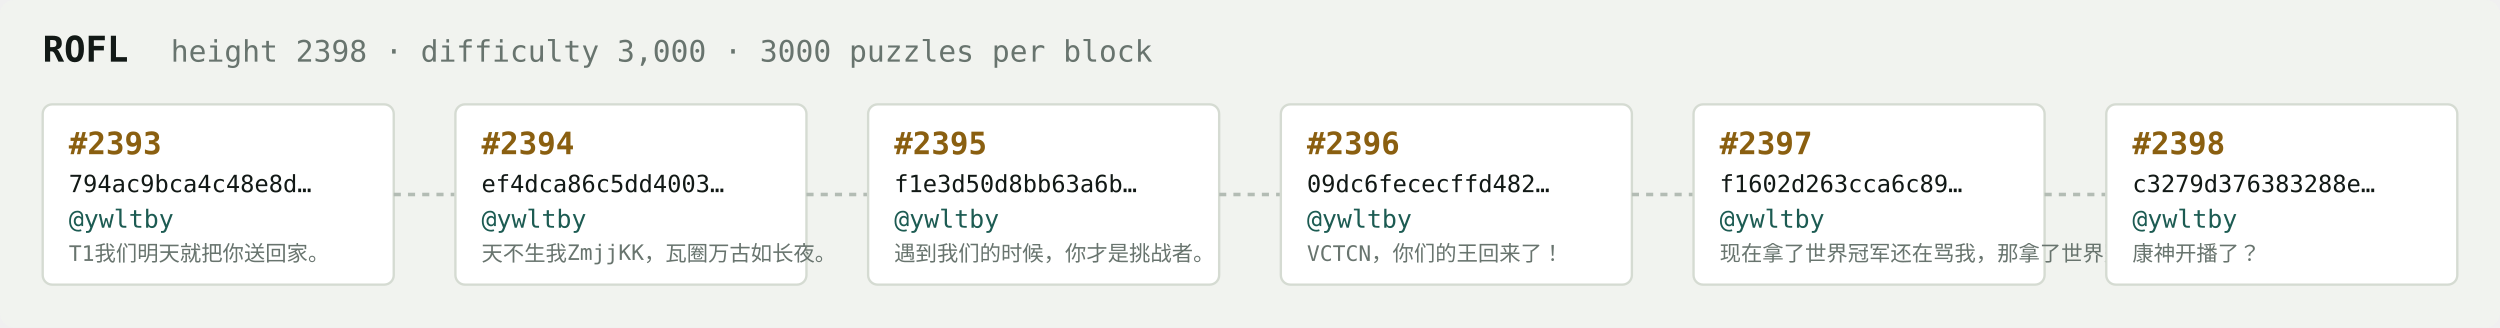
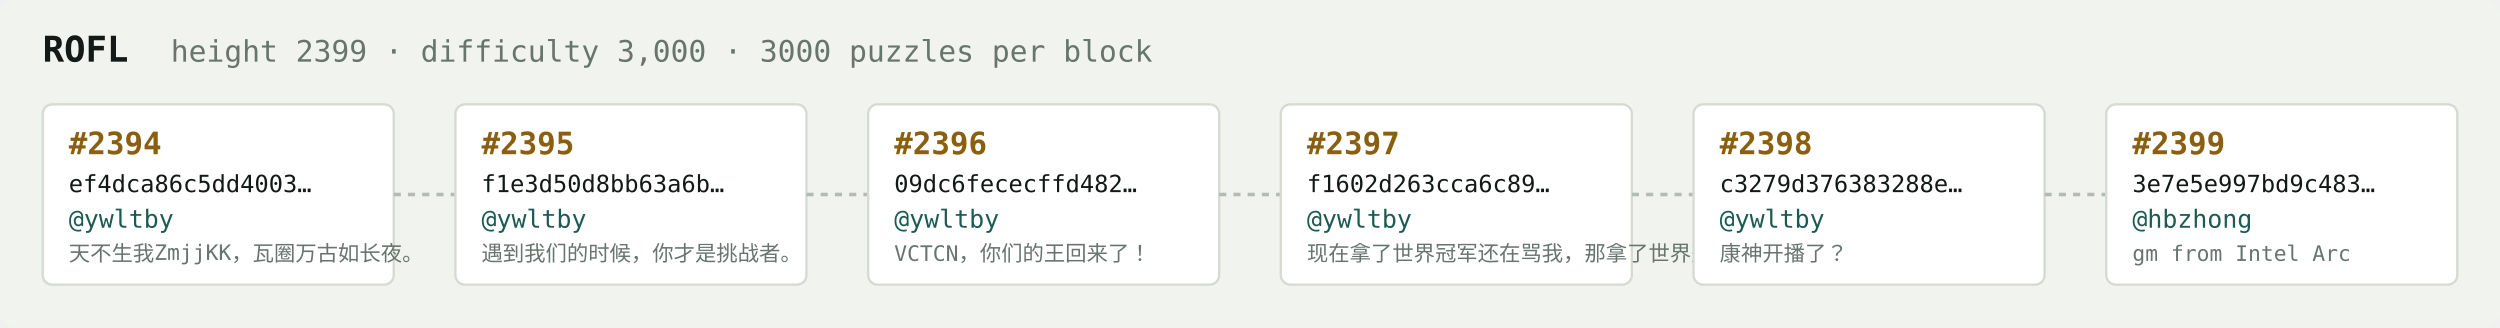
<svg xmlns="http://www.w3.org/2000/svg" width="1054" height="138" viewBox="0 0 1054 138" font-family="ui-monospace,SFMono-Regular,Menlo,monospace">
  <rect fill="#f1f3ef" width="1054" height="138" rx="6" />
  <text x="18" y="26" fill="#121916" font-size="15" font-weight="700">ROFL</text>
-   <text x="72" y="26" fill="#68746e" font-size="12.5">height 2398 · difficulty 3,000 · 3000 puzzles per block</text>
+   <text x="72" y="26" fill="#68746e" font-size="12.5">height 2399 · difficulty 3,000 · 3000 puzzles per block</text>
  <rect x="18" y="44" width="148" height="76" rx="4" fill="#ffffff" stroke="#d5dbd2" stroke-width="1" />
-   <text x="29" y="65" fill="#8a5f10" font-size="13" font-weight="700">#2393</text>
-   <text x="29" y="81" fill="#121916" font-size="10">794ac9bca4c48e8d…</text>
+   <text x="29" y="65" fill="#8a5f10" font-size="13" font-weight="700">#2394</text>
+   <text x="29" y="81" fill="#121916" font-size="10">ef4dca86c5dd4003…</text>
  <text x="29" y="96" fill="#1c5b52" font-size="10.5">@ywltby</text>
-   <text x="29" y="110" fill="#68746e" font-size="9">T1我们明天就把你送回家。</text>
+   <text x="29" y="110" fill="#68746e" font-size="9">天不生我ZmjjKK，瓦圈万古如长夜。</text>
  <line x1="166" y1="82.0" x2="192" y2="82.0" stroke="#b3bcb4" stroke-width="1.5" stroke-dasharray="3 3" />
  <rect x="192" y="44" width="148" height="76" rx="4" fill="#ffffff" stroke="#d5dbd2" stroke-width="1" />
-   <text x="203" y="65" fill="#8a5f10" font-size="13" font-weight="700">#2394</text>
-   <text x="203" y="81" fill="#121916" font-size="10">ef4dca86c5dd4003…</text>
+   <text x="203" y="65" fill="#8a5f10" font-size="13" font-weight="700">#2395</text>
+   <text x="203" y="81" fill="#121916" font-size="10">f1e3d50d8bb63a6b…</text>
  <text x="203" y="96" fill="#1c5b52" font-size="10.5">@ywltby</text>
-   <text x="203" y="110" fill="#68746e" font-size="9">天不生我ZmjjKK，瓦圈万古如长夜。</text>
+   <text x="203" y="110" fill="#68746e" font-size="9">遇到我们的时候，你才是挑战者。</text>
  <line x1="340" y1="82.0" x2="366" y2="82.0" stroke="#b3bcb4" stroke-width="1.5" stroke-dasharray="3 3" />
  <rect x="366" y="44" width="148" height="76" rx="4" fill="#ffffff" stroke="#d5dbd2" stroke-width="1" />
-   <text x="377" y="65" fill="#8a5f10" font-size="13" font-weight="700">#2395</text>
-   <text x="377" y="81" fill="#121916" font-size="10">f1e3d50d8bb63a6b…</text>
+   <text x="377" y="65" fill="#8a5f10" font-size="13" font-weight="700">#2396</text>
+   <text x="377" y="81" fill="#121916" font-size="10">09dc6fececffd482…</text>
  <text x="377" y="96" fill="#1c5b52" font-size="10.5">@ywltby</text>
-   <text x="377" y="110" fill="#68746e" font-size="9">遇到我们的时候，你才是挑战者。</text>
+   <text x="377" y="110" fill="#68746e" font-size="9">VCTCN，你们的王回来了！</text>
  <line x1="514" y1="82.0" x2="540" y2="82.0" stroke="#b3bcb4" stroke-width="1.5" stroke-dasharray="3 3" />
  <rect x="540" y="44" width="148" height="76" rx="4" fill="#ffffff" stroke="#d5dbd2" stroke-width="1" />
-   <text x="551" y="65" fill="#8a5f10" font-size="13" font-weight="700">#2396</text>
-   <text x="551" y="81" fill="#121916" font-size="10">09dc6fececffd482…</text>
+   <text x="551" y="65" fill="#8a5f10" font-size="13" font-weight="700">#2397</text>
+   <text x="551" y="81" fill="#121916" font-size="10">f1602d263cca6c89…</text>
  <text x="551" y="96" fill="#1c5b52" font-size="10.5">@ywltby</text>
-   <text x="551" y="110" fill="#68746e" font-size="9">VCTCN，你们的王回来了！</text>
+   <text x="551" y="110" fill="#68746e" font-size="9">现在拿了世界冠军还在骂我，那拿了世界冠军有…</text>
  <line x1="688" y1="82.0" x2="714" y2="82.0" stroke="#b3bcb4" stroke-width="1.5" stroke-dasharray="3 3" />
  <rect x="714" y="44" width="148" height="76" rx="4" fill="#ffffff" stroke="#d5dbd2" stroke-width="1" />
-   <text x="725" y="65" fill="#8a5f10" font-size="13" font-weight="700">#2397</text>
-   <text x="725" y="81" fill="#121916" font-size="10">f1602d263cca6c89…</text>
+   <text x="725" y="65" fill="#8a5f10" font-size="13" font-weight="700">#2398</text>
+   <text x="725" y="81" fill="#121916" font-size="10">c3279d376383288e…</text>
  <text x="725" y="96" fill="#1c5b52" font-size="10.5">@ywltby</text>
-   <text x="725" y="110" fill="#68746e" font-size="9">现在拿了世界冠军还在骂我，那拿了世界冠军有…</text>
+   <text x="725" y="110" fill="#68746e" font-size="9">康神开播了？</text>
  <line x1="862" y1="82.0" x2="888" y2="82.0" stroke="#b3bcb4" stroke-width="1.5" stroke-dasharray="3 3" />
  <rect x="888" y="44" width="148" height="76" rx="4" fill="#ffffff" stroke="#d5dbd2" stroke-width="1" />
-   <text x="899" y="65" fill="#8a5f10" font-size="13" font-weight="700">#2398</text>
-   <text x="899" y="81" fill="#121916" font-size="10">c3279d376383288e…</text>
-   <text x="899" y="96" fill="#1c5b52" font-size="10.5">@ywltby</text>
-   <text x="899" y="110" fill="#68746e" font-size="9">康神开播了？</text>
+   <text x="899" y="65" fill="#8a5f10" font-size="13" font-weight="700">#2399</text>
+   <text x="899" y="81" fill="#121916" font-size="10">3e7e5e997bd9c483…</text>
+   <text x="899" y="96" fill="#1c5b52" font-size="10.5">@hbzhong</text>
+   <text x="899" y="110" fill="#68746e" font-size="9">gm from Intel Arc</text>
</svg>
